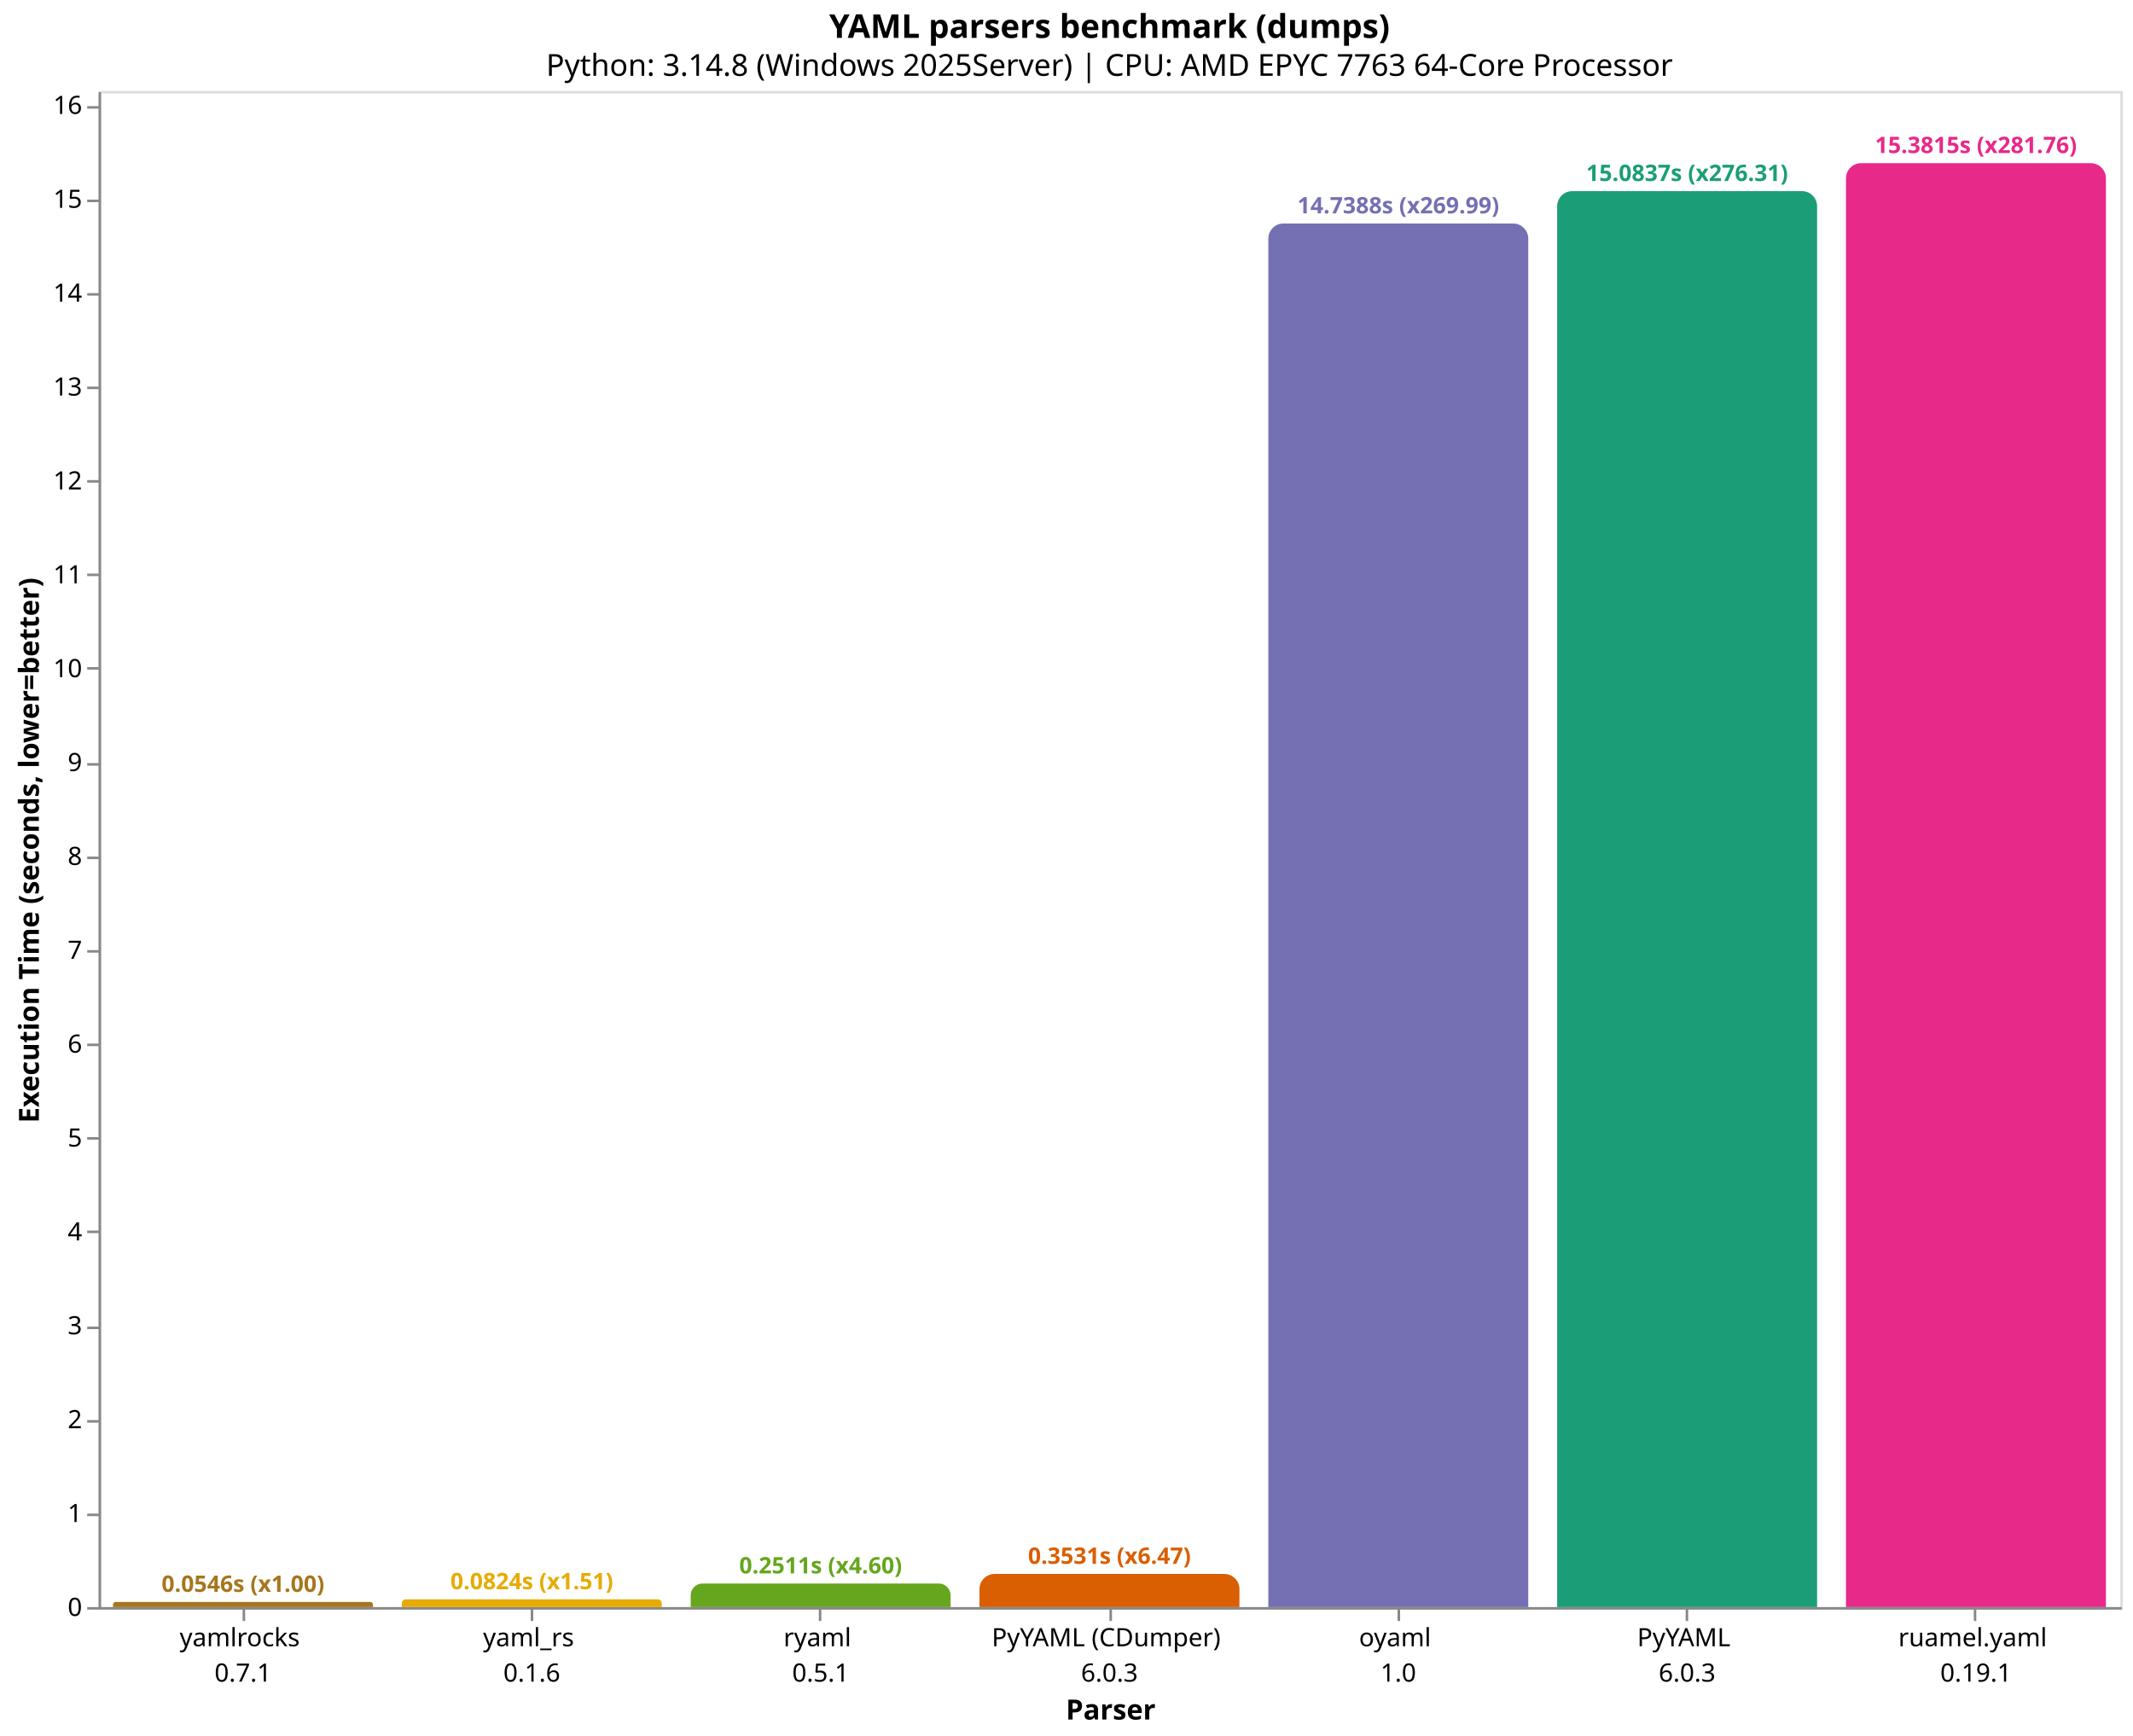
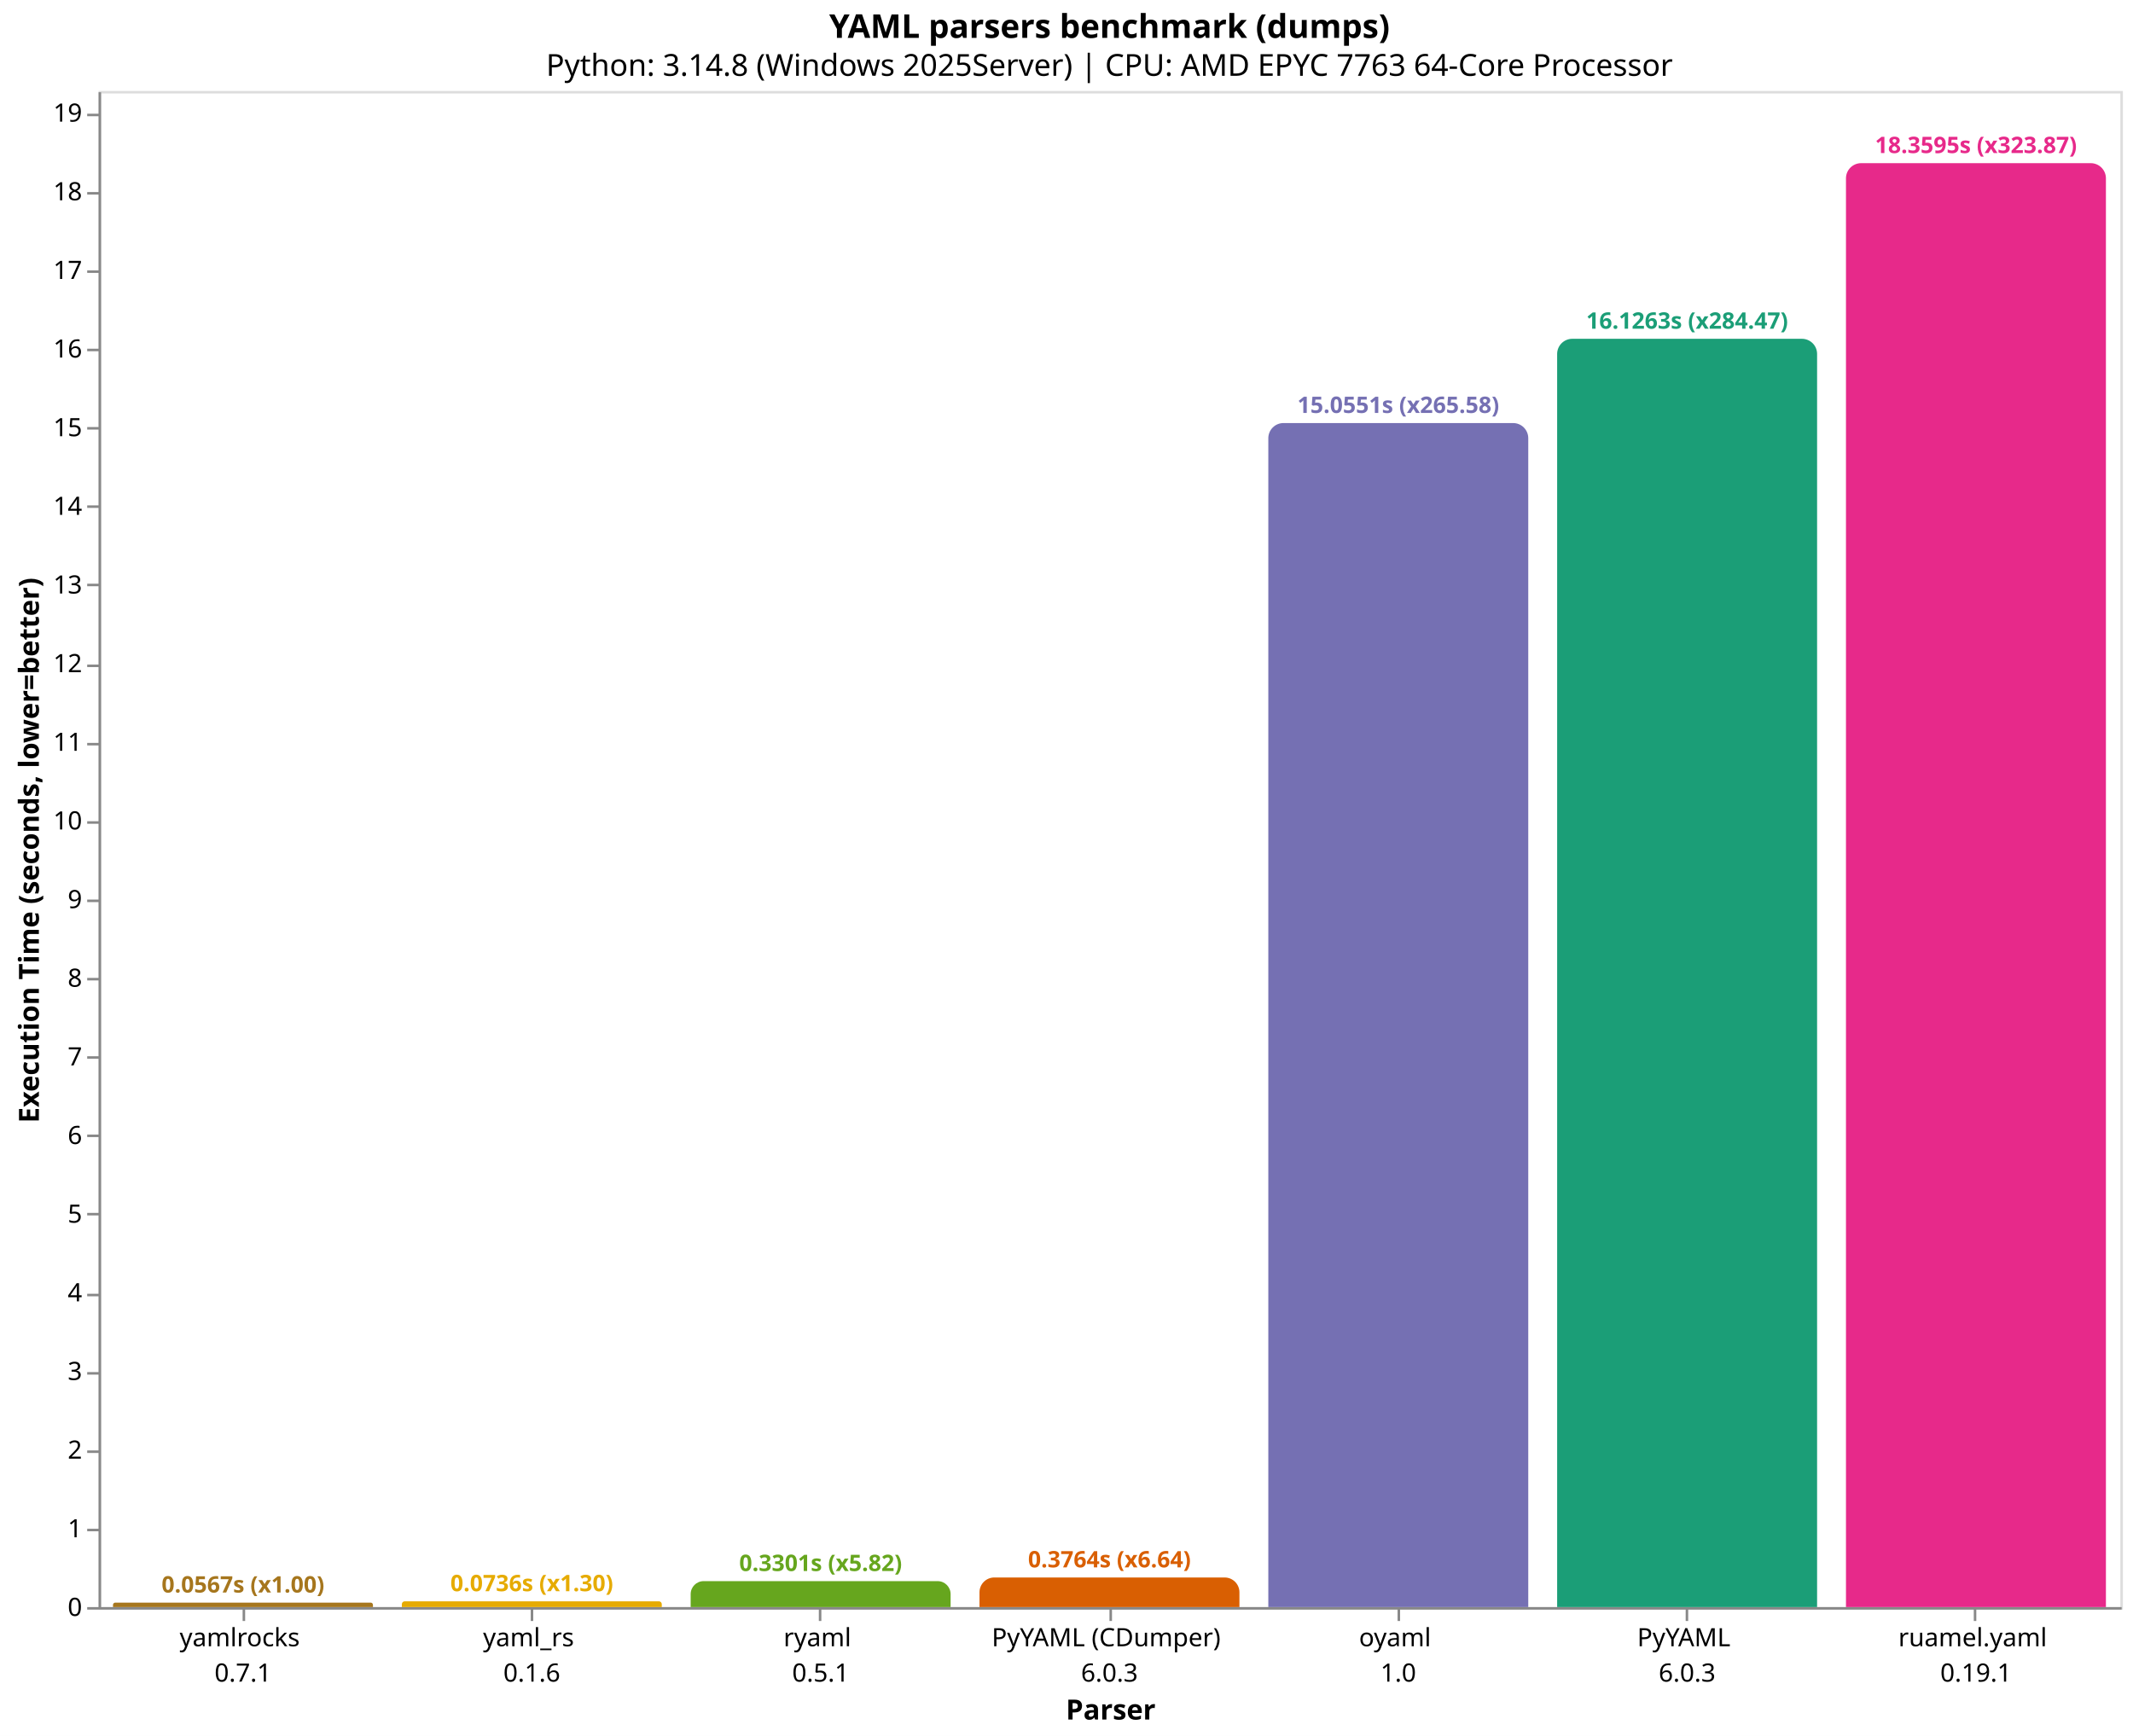
<svg xmlns="http://www.w3.org/2000/svg" version="1.1" class="marks" width="844" height="687" viewBox="0 0 844 687">
  <rect width="844" height="687" fill="white" />
  <g fill="none" stroke-miterlimit="10" transform="translate(39,36)">
    <g class="mark-group role-frame root" role="graphics-object" aria-roledescription="group mark container">
      <g transform="translate(0,0)">
        <path class="background" aria-hidden="true" d="M0.5,0.5h800v600h-800Z" stroke="#ddd" />
        <g>
          <g class="mark-group role-axis" role="graphics-symbol" aria-roledescription="axis" aria-label="X-axis titled 'Parser' for a discrete scale with 7 values: yamlrocks&#10;0.7.1, yaml_rs&#10;0.1.6, ryaml&#10;0.5.1, PyYAML (CDumper)&#10;6.0.3, oyaml&#10;1.0, PyYAML&#10;6.0.3, ruamel.yaml&#10;0.19.1">
            <g transform="translate(0.5,600.5)">
              <path class="background" aria-hidden="true" d="M0,0h0v0h0Z" pointer-events="none" />
              <g>
                <g class="mark-rule role-axis-tick" pointer-events="none">
                  <line transform="translate(57,0)" x2="0" y2="5" stroke="#888" stroke-width="1" opacity="1" />
                  <line transform="translate(171,0)" x2="0" y2="5" stroke="#888" stroke-width="1" opacity="1" />
                  <line transform="translate(285,0)" x2="0" y2="5" stroke="#888" stroke-width="1" opacity="1" />
                  <line transform="translate(400,0)" x2="0" y2="5" stroke="#888" stroke-width="1" opacity="1" />
                  <line transform="translate(514,0)" x2="0" y2="5" stroke="#888" stroke-width="1" opacity="1" />
                  <line transform="translate(628,0)" x2="0" y2="5" stroke="#888" stroke-width="1" opacity="1" />
                  <line transform="translate(742,0)" x2="0" y2="5" stroke="#888" stroke-width="1" opacity="1" />
                </g>
                <g class="mark-text role-axis-label" pointer-events="none">
                  <text text-anchor="middle" transform="translate(56.64286,15)" font-family="sans-serif" font-size="10px" fill="#000" opacity="1">
                    <tspan>yamlrocks</tspan>
                    <tspan x="0" dy="14">0.7.1</tspan>
                  </text>
                  <text text-anchor="middle" transform="translate(170.9286,15)" font-family="sans-serif" font-size="10px" fill="#000" opacity="1">
                    <tspan>yaml_rs</tspan>
                    <tspan x="0" dy="14">0.1.6</tspan>
                  </text>
                  <text text-anchor="middle" transform="translate(285.2143,15)" font-family="sans-serif" font-size="10px" fill="#000" opacity="1">
                    <tspan>ryaml</tspan>
                    <tspan x="0" dy="14">0.5.1</tspan>
                  </text>
                  <text text-anchor="middle" transform="translate(399.5,15)" font-family="sans-serif" font-size="10px" fill="#000" opacity="1">
                    <tspan>PyYAML (CDumper)</tspan>
                    <tspan x="0" dy="14">6.0.3</tspan>
                  </text>
                  <text text-anchor="middle" transform="translate(513.7857,15)" font-family="sans-serif" font-size="10px" fill="#000" opacity="1">
                    <tspan>oyaml</tspan>
                    <tspan x="0" dy="14">1.0</tspan>
                  </text>
                  <text text-anchor="middle" transform="translate(628.0714,15)" font-family="sans-serif" font-size="10px" fill="#000" opacity="1">
                    <tspan>PyYAML</tspan>
                    <tspan x="0" dy="14">6.0.3</tspan>
                  </text>
                  <text text-anchor="middle" transform="translate(742.3571,15)" font-family="sans-serif" font-size="10px" fill="#000" opacity="1">
                    <tspan>ruamel.yaml</tspan>
                    <tspan x="0" dy="14">0.19.1</tspan>
                  </text>
                </g>
                <g class="mark-rule role-axis-domain" pointer-events="none">
                  <line transform="translate(0,0)" x2="800" y2="0" stroke="#888" stroke-width="1" opacity="1" />
                </g>
                <g class="mark-text role-axis-title" pointer-events="none">
                  <text text-anchor="middle" transform="translate(400,44)" font-family="sans-serif" font-size="11px" font-weight="bold" fill="#000" opacity="1">Parser</text>
                </g>
              </g>
              <path class="foreground" aria-hidden="true" d="" pointer-events="none" display="none" />
            </g>
          </g>
-           <g class="mark-group role-axis" role="graphics-symbol" aria-roledescription="axis" aria-label="Y-axis titled 'Execution Time (seconds, lower=better)' for a linear scale with values from 0 to 16">
+           <g class="mark-group role-axis" role="graphics-symbol" aria-roledescription="axis" aria-label="Y-axis titled 'Execution Time (seconds, lower=better)' for a linear scale with values from 0 to 19">
            <g transform="translate(0.5,0.5)">
              <path class="background" aria-hidden="true" d="M0,0h0v0h0Z" pointer-events="none" />
              <g>
                <g class="mark-rule role-axis-tick" pointer-events="none">
                  <line transform="translate(0,600)" x2="-5" y2="0" stroke="#888" stroke-width="1" opacity="1" />
-                   <line transform="translate(0,563)" x2="-5" y2="0" stroke="#888" stroke-width="1" opacity="1" />
-                   <line transform="translate(0,526)" x2="-5" y2="0" stroke="#888" stroke-width="1" opacity="1" />
-                   <line transform="translate(0,489)" x2="-5" y2="0" stroke="#888" stroke-width="1" opacity="1" />
-                   <line transform="translate(0,451)" x2="-5" y2="0" stroke="#888" stroke-width="1" opacity="1" />
-                   <line transform="translate(0,414)" x2="-5" y2="0" stroke="#888" stroke-width="1" opacity="1" />
-                   <line transform="translate(0,377)" x2="-5" y2="0" stroke="#888" stroke-width="1" opacity="1" />
-                   <line transform="translate(0,340)" x2="-5" y2="0" stroke="#888" stroke-width="1" opacity="1" />
-                   <line transform="translate(0,303)" x2="-5" y2="0" stroke="#888" stroke-width="1" opacity="1" />
-                   <line transform="translate(0,266)" x2="-5" y2="0" stroke="#888" stroke-width="1" opacity="1" />
-                   <line transform="translate(0,228)" x2="-5" y2="0" stroke="#888" stroke-width="1" opacity="1" />
-                   <line transform="translate(0,191)" x2="-5" y2="0" stroke="#888" stroke-width="1" opacity="1" />
-                   <line transform="translate(0,154)" x2="-5" y2="0" stroke="#888" stroke-width="1" opacity="1" />
-                   <line transform="translate(0,117)" x2="-5" y2="0" stroke="#888" stroke-width="1" opacity="1" />
-                   <line transform="translate(0,80)" x2="-5" y2="0" stroke="#888" stroke-width="1" opacity="1" />
-                   <line transform="translate(0,43)" x2="-5" y2="0" stroke="#888" stroke-width="1" opacity="1" />
-                   <line transform="translate(0,6)" x2="-5" y2="0" stroke="#888" stroke-width="1" opacity="1" />
+                   <line transform="translate(0,569)" x2="-5" y2="0" stroke="#888" stroke-width="1" opacity="1" />
+                   <line transform="translate(0,538)" x2="-5" y2="0" stroke="#888" stroke-width="1" opacity="1" />
+                   <line transform="translate(0,507)" x2="-5" y2="0" stroke="#888" stroke-width="1" opacity="1" />
+                   <line transform="translate(0,476)" x2="-5" y2="0" stroke="#888" stroke-width="1" opacity="1" />
+                   <line transform="translate(0,444)" x2="-5" y2="0" stroke="#888" stroke-width="1" opacity="1" />
+                   <line transform="translate(0,413)" x2="-5" y2="0" stroke="#888" stroke-width="1" opacity="1" />
+                   <line transform="translate(0,382)" x2="-5" y2="0" stroke="#888" stroke-width="1" opacity="1" />
+                   <line transform="translate(0,351)" x2="-5" y2="0" stroke="#888" stroke-width="1" opacity="1" />
+                   <line transform="translate(0,320)" x2="-5" y2="0" stroke="#888" stroke-width="1" opacity="1" />
+                   <line transform="translate(0,289)" x2="-5" y2="0" stroke="#888" stroke-width="1" opacity="1" />
+                   <line transform="translate(0,258)" x2="-5" y2="0" stroke="#888" stroke-width="1" opacity="1" />
+                   <line transform="translate(0,227)" x2="-5" y2="0" stroke="#888" stroke-width="1" opacity="1" />
+                   <line transform="translate(0,195)" x2="-5" y2="0" stroke="#888" stroke-width="1" opacity="1" />
+                   <line transform="translate(0,164)" x2="-5" y2="0" stroke="#888" stroke-width="1" opacity="1" />
+                   <line transform="translate(0,133)" x2="-5" y2="0" stroke="#888" stroke-width="1" opacity="1" />
+                   <line transform="translate(0,102)" x2="-5" y2="0" stroke="#888" stroke-width="1" opacity="1" />
+                   <line transform="translate(0,71)" x2="-5" y2="0" stroke="#888" stroke-width="1" opacity="1" />
+                   <line transform="translate(0,40)" x2="-5" y2="0" stroke="#888" stroke-width="1" opacity="1" />
+                   <line transform="translate(0,9)" x2="-5" y2="0" stroke="#888" stroke-width="1" opacity="1" />
                </g>
                <g class="mark-text role-axis-label" pointer-events="none">
                  <text text-anchor="end" transform="translate(-7,603)" font-family="sans-serif" font-size="10px" fill="#000" opacity="1">0</text>
-                   <text text-anchor="end" transform="translate(-7,565.8496)" font-family="sans-serif" font-size="10px" fill="#000" opacity="1">1</text>
-                   <text text-anchor="end" transform="translate(-7,528.6992)" font-family="sans-serif" font-size="10px" fill="#000" opacity="1">2</text>
-                   <text text-anchor="end" transform="translate(-7,491.5488)" font-family="sans-serif" font-size="10px" fill="#000" opacity="1">3</text>
-                   <text text-anchor="end" transform="translate(-7,454.3984)" font-family="sans-serif" font-size="10px" fill="#000" opacity="1">4</text>
-                   <text text-anchor="end" transform="translate(-7,417.2479)" font-family="sans-serif" font-size="10px" fill="#000" opacity="1">5</text>
-                   <text text-anchor="end" transform="translate(-7,380.0975)" font-family="sans-serif" font-size="10px" fill="#000" opacity="1">6</text>
-                   <text text-anchor="end" transform="translate(-7,342.9471)" font-family="sans-serif" font-size="10px" fill="#000" opacity="1">7</text>
-                   <text text-anchor="end" transform="translate(-7,305.7967)" font-family="sans-serif" font-size="10px" fill="#000" opacity="1">8</text>
-                   <text text-anchor="end" transform="translate(-7,268.6463)" font-family="sans-serif" font-size="10px" fill="#000" opacity="1">9</text>
-                   <text text-anchor="end" transform="translate(-7,231.4959)" font-family="sans-serif" font-size="10px" fill="#000" opacity="1">10</text>
-                   <text text-anchor="end" transform="translate(-7,194.3455)" font-family="sans-serif" font-size="10px" fill="#000" opacity="1">11</text>
-                   <text text-anchor="end" transform="translate(-7,157.1951)" font-family="sans-serif" font-size="10px" fill="#000" opacity="1">12</text>
-                   <text text-anchor="end" transform="translate(-7,120.0446)" font-family="sans-serif" font-size="10px" fill="#000" opacity="1">13</text>
-                   <text text-anchor="end" transform="translate(-7,82.89423)" font-family="sans-serif" font-size="10px" fill="#000" opacity="1">14</text>
-                   <text text-anchor="end" transform="translate(-7,45.74382)" font-family="sans-serif" font-size="10px" fill="#000" opacity="1">15</text>
-                   <text text-anchor="end" transform="translate(-7,8.593406)" font-family="sans-serif" font-size="10px" fill="#000" opacity="1">16</text>
+                   <text text-anchor="end" transform="translate(-7,571.8756)" font-family="sans-serif" font-size="10px" fill="#000" opacity="1">1</text>
+                   <text text-anchor="end" transform="translate(-7,540.7511)" font-family="sans-serif" font-size="10px" fill="#000" opacity="1">2</text>
+                   <text text-anchor="end" transform="translate(-7,509.6267)" font-family="sans-serif" font-size="10px" fill="#000" opacity="1">3</text>
+                   <text text-anchor="end" transform="translate(-7,478.5022)" font-family="sans-serif" font-size="10px" fill="#000" opacity="1">4</text>
+                   <text text-anchor="end" transform="translate(-7,447.3778)" font-family="sans-serif" font-size="10px" fill="#000" opacity="1">5</text>
+                   <text text-anchor="end" transform="translate(-7,416.2533)" font-family="sans-serif" font-size="10px" fill="#000" opacity="1">6</text>
+                   <text text-anchor="end" transform="translate(-7,385.1289)" font-family="sans-serif" font-size="10px" fill="#000" opacity="1">7</text>
+                   <text text-anchor="end" transform="translate(-7,354.0044)" font-family="sans-serif" font-size="10px" fill="#000" opacity="1">8</text>
+                   <text text-anchor="end" transform="translate(-7,322.88)" font-family="sans-serif" font-size="10px" fill="#000" opacity="1">9</text>
+                   <text text-anchor="end" transform="translate(-7,291.7555)" font-family="sans-serif" font-size="10px" fill="#000" opacity="1">10</text>
+                   <text text-anchor="end" transform="translate(-7,260.6311)" font-family="sans-serif" font-size="10px" fill="#000" opacity="1">11</text>
+                   <text text-anchor="end" transform="translate(-7,229.5066)" font-family="sans-serif" font-size="10px" fill="#000" opacity="1">12</text>
+                   <text text-anchor="end" transform="translate(-7,198.3822)" font-family="sans-serif" font-size="10px" fill="#000" opacity="1">13</text>
+                   <text text-anchor="end" transform="translate(-7,167.2577)" font-family="sans-serif" font-size="10px" fill="#000" opacity="1">14</text>
+                   <text text-anchor="end" transform="translate(-7,136.1333)" font-family="sans-serif" font-size="10px" fill="#000" opacity="1">15</text>
+                   <text text-anchor="end" transform="translate(-7,105.0089)" font-family="sans-serif" font-size="10px" fill="#000" opacity="1">16</text>
+                   <text text-anchor="end" transform="translate(-7,73.88441)" font-family="sans-serif" font-size="10px" fill="#000" opacity="1">17</text>
+                   <text text-anchor="end" transform="translate(-7,42.75996)" font-family="sans-serif" font-size="10px" fill="#000" opacity="1">18</text>
+                   <text text-anchor="end" transform="translate(-7,11.63552)" font-family="sans-serif" font-size="10px" fill="#000" opacity="1">19</text>
                </g>
                <g class="mark-rule role-axis-domain" pointer-events="none">
                  <line transform="translate(0,600)" x2="0" y2="-600" stroke="#888" stroke-width="1" opacity="1" />
                </g>
                <g class="mark-text role-axis-title" pointer-events="none">
                  <text text-anchor="middle" transform="translate(-22.12305,300) rotate(-90) translate(0,-2)" font-family="sans-serif" font-size="11px" font-weight="bold" fill="#000" opacity="1">Execution Time (seconds, lower=better)</text>
                </g>
              </g>
              <path class="foreground" aria-hidden="true" d="" pointer-events="none" display="none" />
            </g>
          </g>
          <g class="mark-group role-scope" role="graphics-object" aria-roledescription="group mark container">
-             <g transform="translate(5.714286,597.972)">
-               <path class="background" aria-hidden="true" d="M1.014,0L101.843,0C102.403,0,102.857,0.454,102.857,1.014L102.857,2.028C102.857,2.028,102.857,2.028,102.857,2.028L0,2.028C0,2.028,0,2.028,0,2.028L0,1.014C0,0.454,0.454,0,1.014,0Z" />
+             <g transform="translate(5.714286,598.2356)">
+               <path class="background" aria-hidden="true" d="M0.882,0L101.975,0C102.462,0,102.857,0.395,102.857,0.882L102.857,1.764C102.857,1.764,102.857,1.764,102.857,1.764L0,1.764C0,1.764,0,1.764,0,1.764L0,0.882C0,0.395,0.395,0,0.882,0Z" />
              <g clip-path="url(#clip9)">
                <g class="mark-group role-scope" role="graphics-object" aria-roledescription="group mark container">
-                   <g transform="translate(0,-597.972)">
-                     <path class="background" aria-hidden="true" d="M0,0h102.857v0h-102.857Z" />
-                     <g>
-                       <g class="mark-rect role-mark layer_0_marks" role="graphics-object" aria-roledescription="rect mark container">
-                         <path aria-label="Parser: yamlrocks&#10;0.7.1; Execution Time (seconds, lower=better): 0.0545899; parser: yamlrocks; Execution Time (s): 0.0546; Slowdown: 1.00" role="graphics-symbol" aria-roledescription="bar" d="M0,597.972h102.857v2.028h-102.857Z" fill="#a6761d" />
-                       </g>
-                     </g>
-                     <path class="foreground" aria-hidden="true" d="" display="none" />
-                   </g>
-                 </g>
-               </g>
-               <path class="foreground" aria-hidden="true" d="" display="none" />
-             </g>
-             <g transform="translate(120,596.9394)">
-               <path class="background" aria-hidden="true" d="M1.53,0L101.327,0C102.171,0,102.857,0.686,102.857,1.53L102.857,3.061C102.857,3.061,102.857,3.061,102.857,3.061L0,3.061C0,3.061,0,3.061,0,3.061L0,1.53C0,0.686,0.686,0,1.53,0Z" />
+                   <g transform="translate(0,-598.2356)">
+                     <path class="background" aria-hidden="true" d="M0,0h102.857v0h-102.857Z" />
+                     <g>
+                       <g class="mark-rect role-mark layer_0_marks" role="graphics-object" aria-roledescription="rect mark container">
+                         <path aria-label="Parser: yamlrocks&#10;0.7.1; Execution Time (seconds, lower=better): 0.0566883333334; parser: yamlrocks; Execution Time (s): 0.0567; Slowdown: 1.00" role="graphics-symbol" aria-roledescription="bar" d="M0,598.236h102.857v1.764h-102.857Z" fill="#a6761d" />
+                       </g>
+                     </g>
+                     <path class="foreground" aria-hidden="true" d="" display="none" />
+                   </g>
+                 </g>
+               </g>
+               <path class="foreground" aria-hidden="true" d="" display="none" />
+             </g>
+             <g transform="translate(120,597.7095)">
+               <path class="background" aria-hidden="true" d="M1.145,0L101.712,0C102.344,0,102.857,0.513,102.857,1.145L102.857,2.29C102.857,2.29,102.857,2.29,102.857,2.29L0,2.29C0,2.29,0,2.29,0,2.29L0,1.145C0,0.513,0.513,0,1.145,0Z" />
              <g clip-path="url(#clip10)">
                <g class="mark-group role-scope" role="graphics-object" aria-roledescription="group mark container">
-                   <g transform="translate(0,-596.9394)">
-                     <path class="background" aria-hidden="true" d="M0,0h102.857v0h-102.857Z" />
-                     <g>
-                       <g class="mark-rect role-mark layer_0_marks" role="graphics-object" aria-roledescription="rect mark container">
-                         <path aria-label="Parser: yaml_rs&#10;0.1.6; Execution Time (seconds, lower=better): 0.0823844333333; parser: yaml_rs; Execution Time (s): 0.0824; Slowdown: 1.51" role="graphics-symbol" aria-roledescription="bar" d="M0,596.939h102.857v3.061h-102.857Z" fill="#e6ab02" />
-                       </g>
-                     </g>
-                     <path class="foreground" aria-hidden="true" d="" display="none" />
-                   </g>
-                 </g>
-               </g>
-               <path class="foreground" aria-hidden="true" d="" display="none" />
-             </g>
-             <g transform="translate(234.2857,590.6725)">
-               <path class="background" aria-hidden="true" d="M4.664,0L98.193,0C100.767,0,102.857,2.09,102.857,4.664L102.857,9.327C102.857,9.327,102.857,9.327,102.857,9.327L0,9.327C0,9.327,0,9.327,0,9.327L0,4.664C0,2.09,2.09,0,4.664,0Z" />
+                   <g transform="translate(0,-597.7095)">
+                     <path class="background" aria-hidden="true" d="M0,0h102.857v0h-102.857Z" />
+                     <g>
+                       <g class="mark-rect role-mark layer_0_marks" role="graphics-object" aria-roledescription="rect mark container">
+                         <path aria-label="Parser: yaml_rs&#10;0.1.6; Execution Time (seconds, lower=better): 0.0735916; parser: yaml_rs; Execution Time (s): 0.0736; Slowdown: 1.30" role="graphics-symbol" aria-roledescription="bar" d="M0,597.71h102.857v2.29h-102.857Z" fill="#e6ab02" />
+                       </g>
+                     </g>
+                     <path class="foreground" aria-hidden="true" d="" display="none" />
+                   </g>
+                 </g>
+               </g>
+               <path class="foreground" aria-hidden="true" d="" display="none" />
+             </g>
+             <g transform="translate(234.2857,589.7244)">
+               <path class="background" aria-hidden="true" d="M5.138,0L97.719,0C100.555,0,102.857,2.302,102.857,5.138L102.857,10.276C102.857,10.276,102.857,10.276,102.857,10.276L0,10.276C0,10.276,0,10.276,0,10.276L0,5.138C0,2.302,2.302,0,5.138,0Z" />
              <g clip-path="url(#clip11)">
                <g class="mark-group role-scope" role="graphics-object" aria-roledescription="group mark container">
-                   <g transform="translate(0,-590.6725)">
-                     <path class="background" aria-hidden="true" d="M0,0h102.857v0h-102.857Z" />
-                     <g>
-                       <g class="mark-rect role-mark layer_0_marks" role="graphics-object" aria-roledescription="rect mark container">
-                         <path aria-label="Parser: ryaml&#10;0.5.1; Execution Time (seconds, lower=better): 0.2510731; parser: ryaml; Execution Time (s): 0.2511; Slowdown: 4.60" role="graphics-symbol" aria-roledescription="bar" d="M0,590.673h102.857v9.327h-102.857Z" fill="#66a61e" />
-                       </g>
-                     </g>
-                     <path class="foreground" aria-hidden="true" d="" display="none" />
-                   </g>
-                 </g>
-               </g>
-               <path class="foreground" aria-hidden="true" d="" display="none" />
-             </g>
-             <g transform="translate(348.5714,586.8829)">
-               <path class="background" aria-hidden="true" d="M6,0L96.857,0C100.169,0,102.857,2.689,102.857,6L102.857,13.117C102.857,13.117,102.857,13.117,102.857,13.117L0,13.117C0,13.117,0,13.117,0,13.117L0,6C0,2.689,2.689,0,6,0Z" />
+                   <g transform="translate(0,-589.7244)">
+                     <path class="background" aria-hidden="true" d="M0,0h102.857v0h-102.857Z" />
+                     <g>
+                       <g class="mark-rect role-mark layer_0_marks" role="graphics-object" aria-roledescription="rect mark container">
+                         <path aria-label="Parser: ryaml&#10;0.5.1; Execution Time (seconds, lower=better): 0.3301448; parser: ryaml; Execution Time (s): 0.3301; Slowdown: 5.82" role="graphics-symbol" aria-roledescription="bar" d="M0,589.724h102.857v10.276h-102.857Z" fill="#66a61e" />
+                       </g>
+                     </g>
+                     <path class="foreground" aria-hidden="true" d="" display="none" />
+                   </g>
+                 </g>
+               </g>
+               <path class="foreground" aria-hidden="true" d="" display="none" />
+             </g>
+             <g transform="translate(348.5714,588.2836)">
+               <path class="background" aria-hidden="true" d="M5.858,0L96.999,0C100.232,0,102.857,2.625,102.857,5.858L102.857,11.716C102.857,11.716,102.857,11.716,102.857,11.716L0,11.716C0,11.716,0,11.716,0,11.716L0,5.858C0,2.625,2.625,0,5.858,0Z" />
              <g clip-path="url(#clip12)">
                <g class="mark-group role-scope" role="graphics-object" aria-roledescription="group mark container">
-                   <g transform="translate(0,-586.8829)">
-                     <path class="background" aria-hidden="true" d="M0,0h102.857v0h-102.857Z" />
-                     <g>
-                       <g class="mark-rect role-mark layer_0_marks" role="graphics-object" aria-roledescription="rect mark container">
-                         <path aria-label="Parser: PyYAML (CDumper)&#10;6.0.3; Execution Time (seconds, lower=better): 0.353081566667; parser: PyYAML (CDumper); Execution Time (s): 0.3531; Slowdown: 6.47" role="graphics-symbol" aria-roledescription="bar" d="M0,586.883h102.857v13.117h-102.857Z" fill="#d95f02" />
-                       </g>
-                     </g>
-                     <path class="foreground" aria-hidden="true" d="" display="none" />
-                   </g>
-                 </g>
-               </g>
-               <path class="foreground" aria-hidden="true" d="" display="none" />
-             </g>
-             <g transform="translate(462.8571,52.4461)">
-               <path class="background" aria-hidden="true" d="M6,0L96.857,0C100.169,0,102.857,2.689,102.857,6L102.857,547.554C102.857,547.554,102.857,547.554,102.857,547.554L0,547.554C0,547.554,0,547.554,0,547.554L0,6C0,2.689,2.689,0,6,0Z" />
+                   <g transform="translate(0,-588.2836)">
+                     <path class="background" aria-hidden="true" d="M0,0h102.857v0h-102.857Z" />
+                     <g>
+                       <g class="mark-rect role-mark layer_0_marks" role="graphics-object" aria-roledescription="rect mark container">
+                         <path aria-label="Parser: PyYAML (CDumper)&#10;6.0.3; Execution Time (seconds, lower=better): 0.376437233333; parser: PyYAML (CDumper); Execution Time (s): 0.3764; Slowdown: 6.64" role="graphics-symbol" aria-roledescription="bar" d="M0,588.284h102.857v11.716h-102.857Z" fill="#d95f02" />
+                       </g>
+                     </g>
+                     <path class="foreground" aria-hidden="true" d="" display="none" />
+                   </g>
+                 </g>
+               </g>
+               <path class="foreground" aria-hidden="true" d="" display="none" />
+             </g>
+             <g transform="translate(462.8571,131.4192)">
+               <path class="background" aria-hidden="true" d="M6,0L96.857,0C100.169,0,102.857,2.689,102.857,6L102.857,468.581C102.857,468.581,102.857,468.581,102.857,468.581L0,468.581C0,468.581,0,468.581,0,468.581L0,6C0,2.689,2.689,0,6,0Z" />
              <g clip-path="url(#clip13)">
                <g class="mark-group role-scope" role="graphics-object" aria-roledescription="group mark container">
-                   <g transform="translate(0,-52.4461)">
-                     <path class="background" aria-hidden="true" d="M0,0h102.857v0h-102.857Z" />
-                     <g>
-                       <g class="mark-rect role-mark layer_0_marks" role="graphics-object" aria-roledescription="rect mark container">
-                         <path aria-label="Parser: oyaml&#10;1.0; Execution Time (seconds, lower=better): 14.7388377333; parser: oyaml; Execution Time (s): 14.7388; Slowdown: 269.99" role="graphics-symbol" aria-roledescription="bar" d="M0,52.446h102.857v547.554h-102.857Z" fill="#7570b3" />
-                       </g>
-                     </g>
-                     <path class="foreground" aria-hidden="true" d="" display="none" />
-                   </g>
-                 </g>
-               </g>
-               <path class="foreground" aria-hidden="true" d="" display="none" />
-             </g>
-             <g transform="translate(577.1429,39.63383)">
-               <path class="background" aria-hidden="true" d="M6,0L96.857,0C100.169,0,102.857,2.689,102.857,6L102.857,560.366C102.857,560.366,102.857,560.366,102.857,560.366L0,560.366C0,560.366,0,560.366,0,560.366L0,6C0,2.689,2.689,0,6,0Z" />
+                   <g transform="translate(0,-131.4192)">
+                     <path class="background" aria-hidden="true" d="M0,0h102.857v0h-102.857Z" />
+                     <g>
+                       <g class="mark-rect role-mark layer_0_marks" role="graphics-object" aria-roledescription="rect mark container">
+                         <path aria-label="Parser: oyaml&#10;1.0; Execution Time (seconds, lower=better): 15.0550725667; parser: oyaml; Execution Time (s): 15.0551; Slowdown: 265.58" role="graphics-symbol" aria-roledescription="bar" d="M0,131.419h102.857v468.581h-102.857Z" fill="#7570b3" />
+                       </g>
+                     </g>
+                     <path class="foreground" aria-hidden="true" d="" display="none" />
+                   </g>
+                 </g>
+               </g>
+               <path class="foreground" aria-hidden="true" d="" display="none" />
+             </g>
+             <g transform="translate(577.1429,98.07846)">
+               <path class="background" aria-hidden="true" d="M6,0L96.857,0C100.169,0,102.857,2.689,102.857,6L102.857,501.922C102.857,501.922,102.857,501.922,102.857,501.922L0,501.922C0,501.922,0,501.922,0,501.922L0,6C0,2.689,2.689,0,6,0Z" />
              <g clip-path="url(#clip14)">
                <g class="mark-group role-scope" role="graphics-object" aria-roledescription="group mark container">
-                   <g transform="translate(0,-39.63383)">
-                     <path class="background" aria-hidden="true" d="M0,0h102.857v0h-102.857Z" />
-                     <g>
-                       <g class="mark-rect role-mark layer_0_marks" role="graphics-object" aria-roledescription="rect mark container">
-                         <path aria-label="Parser: PyYAML&#10;6.0.3; Execution Time (seconds, lower=better): 15.0837133667; parser: PyYAML; Execution Time (s): 15.0837; Slowdown: 276.31" role="graphics-symbol" aria-roledescription="bar" d="M0,39.634h102.857v560.366h-102.857Z" fill="#1b9e77" />
+                   <g transform="translate(0,-98.07846)">
+                     <path class="background" aria-hidden="true" d="M0,0h102.857v0h-102.857Z" />
+                     <g>
+                       <g class="mark-rect role-mark layer_0_marks" role="graphics-object" aria-roledescription="rect mark container">
+                         <path aria-label="Parser: PyYAML&#10;6.0.3; Execution Time (seconds, lower=better): 16.1262800667; parser: PyYAML; Execution Time (s): 16.1263; Slowdown: 284.47" role="graphics-symbol" aria-roledescription="bar" d="M0,98.078h102.857v501.922h-102.857Z" fill="#1b9e77" />
                      </g>
                    </g>
                    <path class="foreground" aria-hidden="true" d="" display="none" />
                  </g>
                </g>
              </g>
              <path class="foreground" aria-hidden="true" d="" display="none" />
            </g>
            <g transform="translate(691.4286,28.57143)">
              <path class="background" aria-hidden="true" d="M6,0L96.857,0C100.169,0,102.857,2.689,102.857,6L102.857,571.429C102.857,571.429,102.857,571.429,102.857,571.429L0,571.429C0,571.429,0,571.429,0,571.429L0,6C0,2.689,2.689,0,6,0Z" />
              <g clip-path="url(#clip15)">
                <g class="mark-group role-scope" role="graphics-object" aria-roledescription="group mark container">
                  <g transform="translate(0,-28.57143)">
                    <path class="background" aria-hidden="true" d="M0,0h102.857v0h-102.857Z" />
                    <g>
                      <g class="mark-rect role-mark layer_0_marks" role="graphics-object" aria-roledescription="rect mark container">
-                         <path aria-label="Parser: ruamel.yaml&#10;0.19.1; Execution Time (seconds, lower=better): 15.3814867333; parser: ruamel.yaml; Execution Time (s): 15.3815; Slowdown: 281.76" role="graphics-symbol" aria-roledescription="bar" d="M0,28.571h102.857v571.429h-102.857Z" fill="#e7298a" />
+                         <path aria-label="Parser: ruamel.yaml&#10;0.19.1; Execution Time (seconds, lower=better): 18.3594774; parser: ruamel.yaml; Execution Time (s): 18.3595; Slowdown: 323.87" role="graphics-symbol" aria-roledescription="bar" d="M0,28.571h102.857v571.429h-102.857Z" fill="#e7298a" />
                      </g>
                    </g>
                    <path class="foreground" aria-hidden="true" d="" display="none" />
                  </g>
                </g>
              </g>
              <path class="foreground" aria-hidden="true" d="" display="none" />
            </g>
          </g>
          <g class="mark-text role-mark layer_1_marks" role="graphics-object" aria-roledescription="text mark container">
-             <text aria-label="Parser: yamlrocks&#10;0.7.1; Execution Time (seconds, lower=better): 0.0545899; parser: yamlrocks; label: 0.0546s (x1.00); Execution Time (s): 0.0546; Slowdown: 1.00" role="graphics-symbol" aria-roledescription="text mark" text-anchor="middle" transform="translate(57.14286,593.972)" font-family="sans-serif" font-size="9px" font-weight="bold" fill="#a6761d">0.0546s (x1.00)</text>
-             <text aria-label="Parser: yaml_rs&#10;0.1.6; Execution Time (seconds, lower=better): 0.0823844333333; parser: yaml_rs; label: 0.0824s (x1.51); Execution Time (s): 0.0824; Slowdown: 1.51" role="graphics-symbol" aria-roledescription="text mark" text-anchor="middle" transform="translate(171.4286,592.9394)" font-family="sans-serif" font-size="9px" font-weight="bold" fill="#e6ab02">0.0824s (x1.51)</text>
-             <text aria-label="Parser: ryaml&#10;0.5.1; Execution Time (seconds, lower=better): 0.2510731; parser: ryaml; label: 0.2511s (x4.60); Execution Time (s): 0.2511; Slowdown: 4.60" role="graphics-symbol" aria-roledescription="text mark" text-anchor="middle" transform="translate(285.7143,586.6725)" font-family="sans-serif" font-size="9px" font-weight="bold" fill="#66a61e">0.2511s (x4.60)</text>
-             <text aria-label="Parser: PyYAML (CDumper)&#10;6.0.3; Execution Time (seconds, lower=better): 0.353081566667; parser: PyYAML (CDumper); label: 0.3531s (x6.47); Execution Time (s): 0.3531; Slowdown: 6.47" role="graphics-symbol" aria-roledescription="text mark" text-anchor="middle" transform="translate(400,582.8829)" font-family="sans-serif" font-size="9px" font-weight="bold" fill="#d95f02">0.3531s (x6.47)</text>
-             <text aria-label="Parser: oyaml&#10;1.0; Execution Time (seconds, lower=better): 14.7388377333; parser: oyaml; label: 14.7388s (x269.99); Execution Time (s): 14.7388; Slowdown: 269.99" role="graphics-symbol" aria-roledescription="text mark" text-anchor="middle" transform="translate(514.2857,48.4461)" font-family="sans-serif" font-size="9px" font-weight="bold" fill="#7570b3">14.7388s (x269.99)</text>
-             <text aria-label="Parser: PyYAML&#10;6.0.3; Execution Time (seconds, lower=better): 15.0837133667; parser: PyYAML; label: 15.0837s (x276.31); Execution Time (s): 15.0837; Slowdown: 276.31" role="graphics-symbol" aria-roledescription="text mark" text-anchor="middle" transform="translate(628.5714,35.63383)" font-family="sans-serif" font-size="9px" font-weight="bold" fill="#1b9e77">15.0837s (x276.31)</text>
-             <text aria-label="Parser: ruamel.yaml&#10;0.19.1; Execution Time (seconds, lower=better): 15.3814867333; parser: ruamel.yaml; label: 15.3815s (x281.76); Execution Time (s): 15.3815; Slowdown: 281.76" role="graphics-symbol" aria-roledescription="text mark" text-anchor="middle" transform="translate(742.8571,24.57143)" font-family="sans-serif" font-size="9px" font-weight="bold" fill="#e7298a">15.3815s (x281.76)</text>
+             <text aria-label="Parser: yamlrocks&#10;0.7.1; Execution Time (seconds, lower=better): 0.0566883333334; parser: yamlrocks; label: 0.0567s (x1.00); Execution Time (s): 0.0567; Slowdown: 1.00" role="graphics-symbol" aria-roledescription="text mark" text-anchor="middle" transform="translate(57.14286,594.2356)" font-family="sans-serif" font-size="9px" font-weight="bold" fill="#a6761d">0.0567s (x1.00)</text>
+             <text aria-label="Parser: yaml_rs&#10;0.1.6; Execution Time (seconds, lower=better): 0.0735916; parser: yaml_rs; label: 0.0736s (x1.30); Execution Time (s): 0.0736; Slowdown: 1.30" role="graphics-symbol" aria-roledescription="text mark" text-anchor="middle" transform="translate(171.4286,593.7095)" font-family="sans-serif" font-size="9px" font-weight="bold" fill="#e6ab02">0.0736s (x1.30)</text>
+             <text aria-label="Parser: ryaml&#10;0.5.1; Execution Time (seconds, lower=better): 0.3301448; parser: ryaml; label: 0.3301s (x5.82); Execution Time (s): 0.3301; Slowdown: 5.82" role="graphics-symbol" aria-roledescription="text mark" text-anchor="middle" transform="translate(285.7143,585.7244)" font-family="sans-serif" font-size="9px" font-weight="bold" fill="#66a61e">0.3301s (x5.82)</text>
+             <text aria-label="Parser: PyYAML (CDumper)&#10;6.0.3; Execution Time (seconds, lower=better): 0.376437233333; parser: PyYAML (CDumper); label: 0.3764s (x6.64); Execution Time (s): 0.3764; Slowdown: 6.64" role="graphics-symbol" aria-roledescription="text mark" text-anchor="middle" transform="translate(400,584.2836)" font-family="sans-serif" font-size="9px" font-weight="bold" fill="#d95f02">0.3764s (x6.64)</text>
+             <text aria-label="Parser: oyaml&#10;1.0; Execution Time (seconds, lower=better): 15.0550725667; parser: oyaml; label: 15.0551s (x265.58); Execution Time (s): 15.0551; Slowdown: 265.58" role="graphics-symbol" aria-roledescription="text mark" text-anchor="middle" transform="translate(514.2857,127.4192)" font-family="sans-serif" font-size="9px" font-weight="bold" fill="#7570b3">15.0551s (x265.58)</text>
+             <text aria-label="Parser: PyYAML&#10;6.0.3; Execution Time (seconds, lower=better): 16.1262800667; parser: PyYAML; label: 16.1263s (x284.47); Execution Time (s): 16.1263; Slowdown: 284.47" role="graphics-symbol" aria-roledescription="text mark" text-anchor="middle" transform="translate(628.5714,94.07846)" font-family="sans-serif" font-size="9px" font-weight="bold" fill="#1b9e77">16.1263s (x284.47)</text>
+             <text aria-label="Parser: ruamel.yaml&#10;0.19.1; Execution Time (seconds, lower=better): 18.3594774; parser: ruamel.yaml; label: 18.3595s (x323.87); Execution Time (s): 18.3595; Slowdown: 323.87" role="graphics-symbol" aria-roledescription="text mark" text-anchor="middle" transform="translate(742.8571,24.57143)" font-family="sans-serif" font-size="9px" font-weight="bold" fill="#e7298a">18.3595s (x323.87)</text>
          </g>
          <g class="mark-group role-title">
            <g transform="translate(400,-31)">
              <path class="background" aria-hidden="true" d="M0,0h0v0h0Z" pointer-events="none" />
              <g>
                <g class="mark-text role-title-text" role="graphics-symbol" aria-roledescription="title" aria-label="Title text 'YAML parsers benchmark (dumps)'" pointer-events="none">
                  <text text-anchor="middle" transform="translate(0,10)" font-family="sans-serif" font-size="13px" font-weight="bold" fill="#000" opacity="1">YAML parsers benchmark (dumps)</text>
                </g>
                <g class="mark-text role-title-subtitle" role="graphics-symbol" aria-roledescription="subtitle" aria-label="Subtitle text 'Python: 3.14.8 (Windows 2025Server) | CPU: AMD EPYC 7763 64-Core Processor'" pointer-events="none">
                  <text text-anchor="middle" transform="translate(0,25)" font-family="sans-serif" font-size="12px" fill="#000" opacity="1">Python: 3.14.8 (Windows 2025Server) | CPU: AMD EPYC 7763 64-Core Processor</text>
                </g>
              </g>
              <path class="foreground" aria-hidden="true" d="" pointer-events="none" display="none" />
            </g>
          </g>
        </g>
        <path class="foreground" aria-hidden="true" d="" display="none" />
      </g>
    </g>
  </g>
  <defs>
    <clipPath id="clip9">
-       <path d="M1.014,0L101.843,0C102.403,0,102.857,0.454,102.857,1.014L102.857,2.028C102.857,2.028,102.857,2.028,102.857,2.028L0,2.028C0,2.028,0,2.028,0,2.028L0,1.014C0,0.454,0.454,0,1.014,0Z" />
+       <path d="M0.882,0L101.975,0C102.462,0,102.857,0.395,102.857,0.882L102.857,1.764C102.857,1.764,102.857,1.764,102.857,1.764L0,1.764C0,1.764,0,1.764,0,1.764L0,0.882C0,0.395,0.395,0,0.882,0Z" />
    </clipPath>
    <clipPath id="clip10">
-       <path d="M1.53,0L101.327,0C102.171,0,102.857,0.686,102.857,1.53L102.857,3.061C102.857,3.061,102.857,3.061,102.857,3.061L0,3.061C0,3.061,0,3.061,0,3.061L0,1.53C0,0.686,0.686,0,1.53,0Z" />
+       <path d="M1.145,0L101.712,0C102.344,0,102.857,0.513,102.857,1.145L102.857,2.29C102.857,2.29,102.857,2.29,102.857,2.29L0,2.29C0,2.29,0,2.29,0,2.29L0,1.145C0,0.513,0.513,0,1.145,0Z" />
    </clipPath>
    <clipPath id="clip11">
-       <path d="M4.664,0L98.193,0C100.767,0,102.857,2.09,102.857,4.664L102.857,9.327C102.857,9.327,102.857,9.327,102.857,9.327L0,9.327C0,9.327,0,9.327,0,9.327L0,4.664C0,2.09,2.09,0,4.664,0Z" />
+       <path d="M5.138,0L97.719,0C100.555,0,102.857,2.302,102.857,5.138L102.857,10.276C102.857,10.276,102.857,10.276,102.857,10.276L0,10.276C0,10.276,0,10.276,0,10.276L0,5.138C0,2.302,2.302,0,5.138,0Z" />
    </clipPath>
    <clipPath id="clip12">
-       <path d="M6,0L96.857,0C100.169,0,102.857,2.689,102.857,6L102.857,13.117C102.857,13.117,102.857,13.117,102.857,13.117L0,13.117C0,13.117,0,13.117,0,13.117L0,6C0,2.689,2.689,0,6,0Z" />
+       <path d="M5.858,0L96.999,0C100.232,0,102.857,2.625,102.857,5.858L102.857,11.716C102.857,11.716,102.857,11.716,102.857,11.716L0,11.716C0,11.716,0,11.716,0,11.716L0,5.858C0,2.625,2.625,0,5.858,0Z" />
    </clipPath>
    <clipPath id="clip13">
-       <path d="M6,0L96.857,0C100.169,0,102.857,2.689,102.857,6L102.857,547.554C102.857,547.554,102.857,547.554,102.857,547.554L0,547.554C0,547.554,0,547.554,0,547.554L0,6C0,2.689,2.689,0,6,0Z" />
+       <path d="M6,0L96.857,0C100.169,0,102.857,2.689,102.857,6L102.857,468.581C102.857,468.581,102.857,468.581,102.857,468.581L0,468.581C0,468.581,0,468.581,0,468.581L0,6C0,2.689,2.689,0,6,0Z" />
    </clipPath>
    <clipPath id="clip14">
-       <path d="M6,0L96.857,0C100.169,0,102.857,2.689,102.857,6L102.857,560.366C102.857,560.366,102.857,560.366,102.857,560.366L0,560.366C0,560.366,0,560.366,0,560.366L0,6C0,2.689,2.689,0,6,0Z" />
+       <path d="M6,0L96.857,0C100.169,0,102.857,2.689,102.857,6L102.857,501.922C102.857,501.922,102.857,501.922,102.857,501.922L0,501.922C0,501.922,0,501.922,0,501.922L0,6C0,2.689,2.689,0,6,0Z" />
    </clipPath>
    <clipPath id="clip15">
      <path d="M6,0L96.857,0C100.169,0,102.857,2.689,102.857,6L102.857,571.429C102.857,571.429,102.857,571.429,102.857,571.429L0,571.429C0,571.429,0,571.429,0,571.429L0,6C0,2.689,2.689,0,6,0Z" />
    </clipPath>
  </defs>
</svg>
